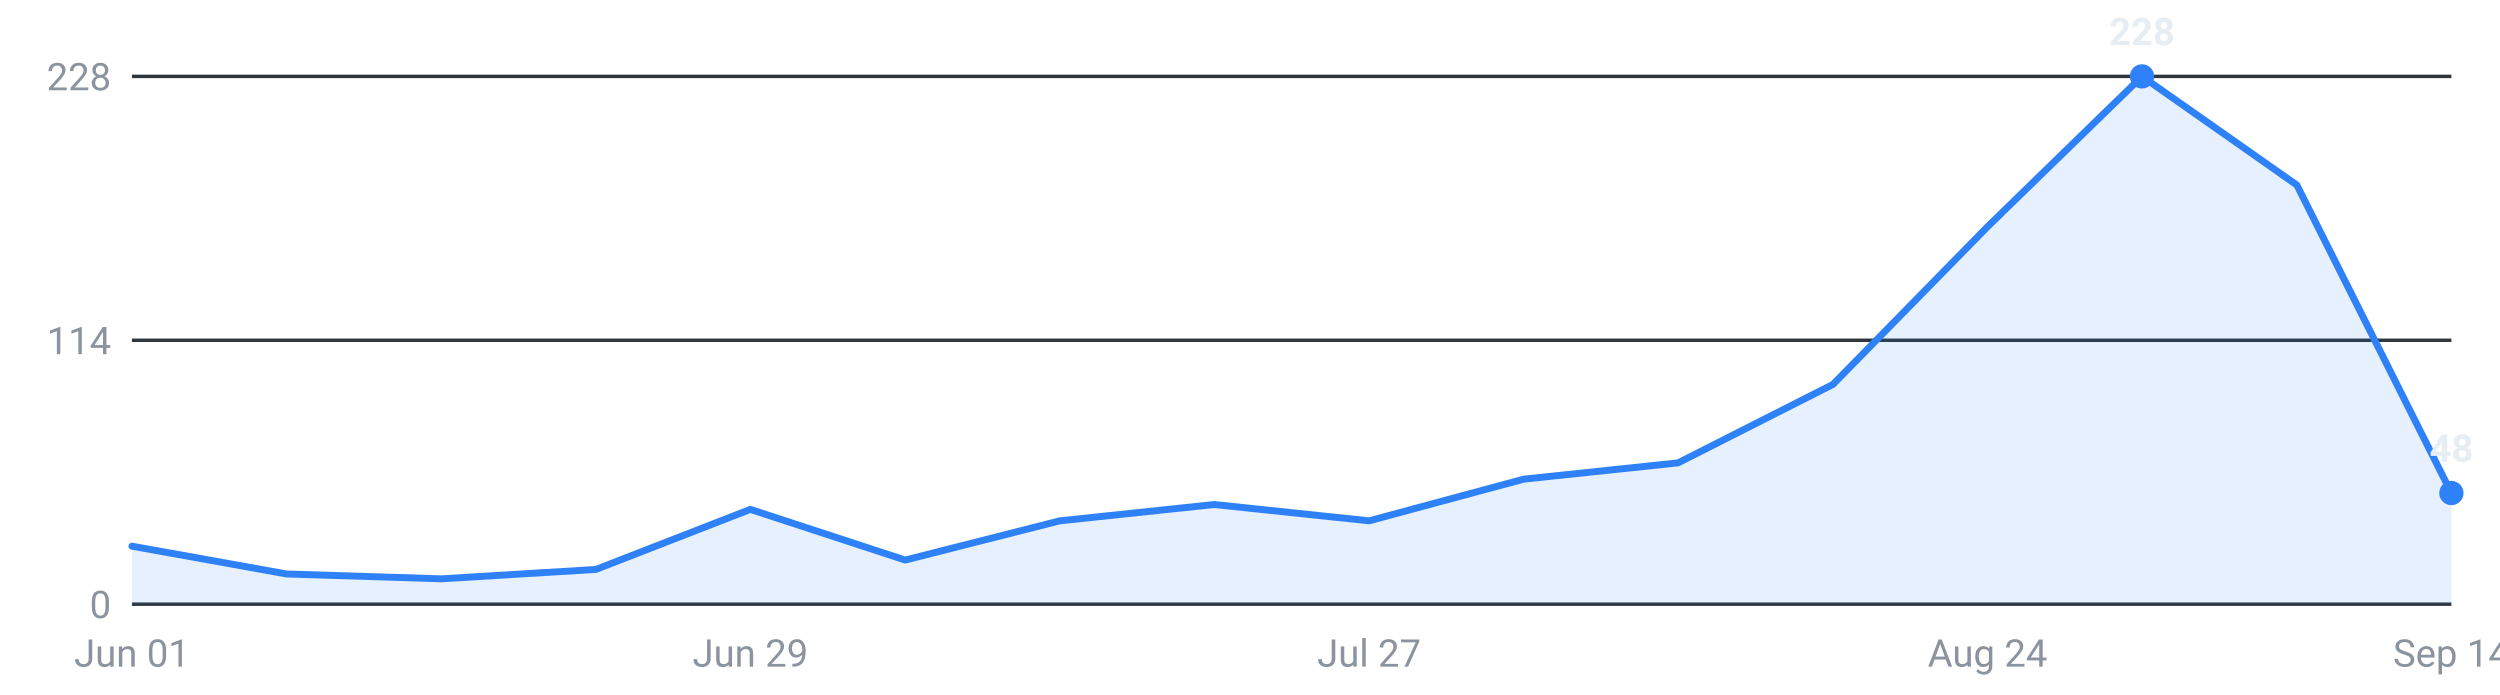
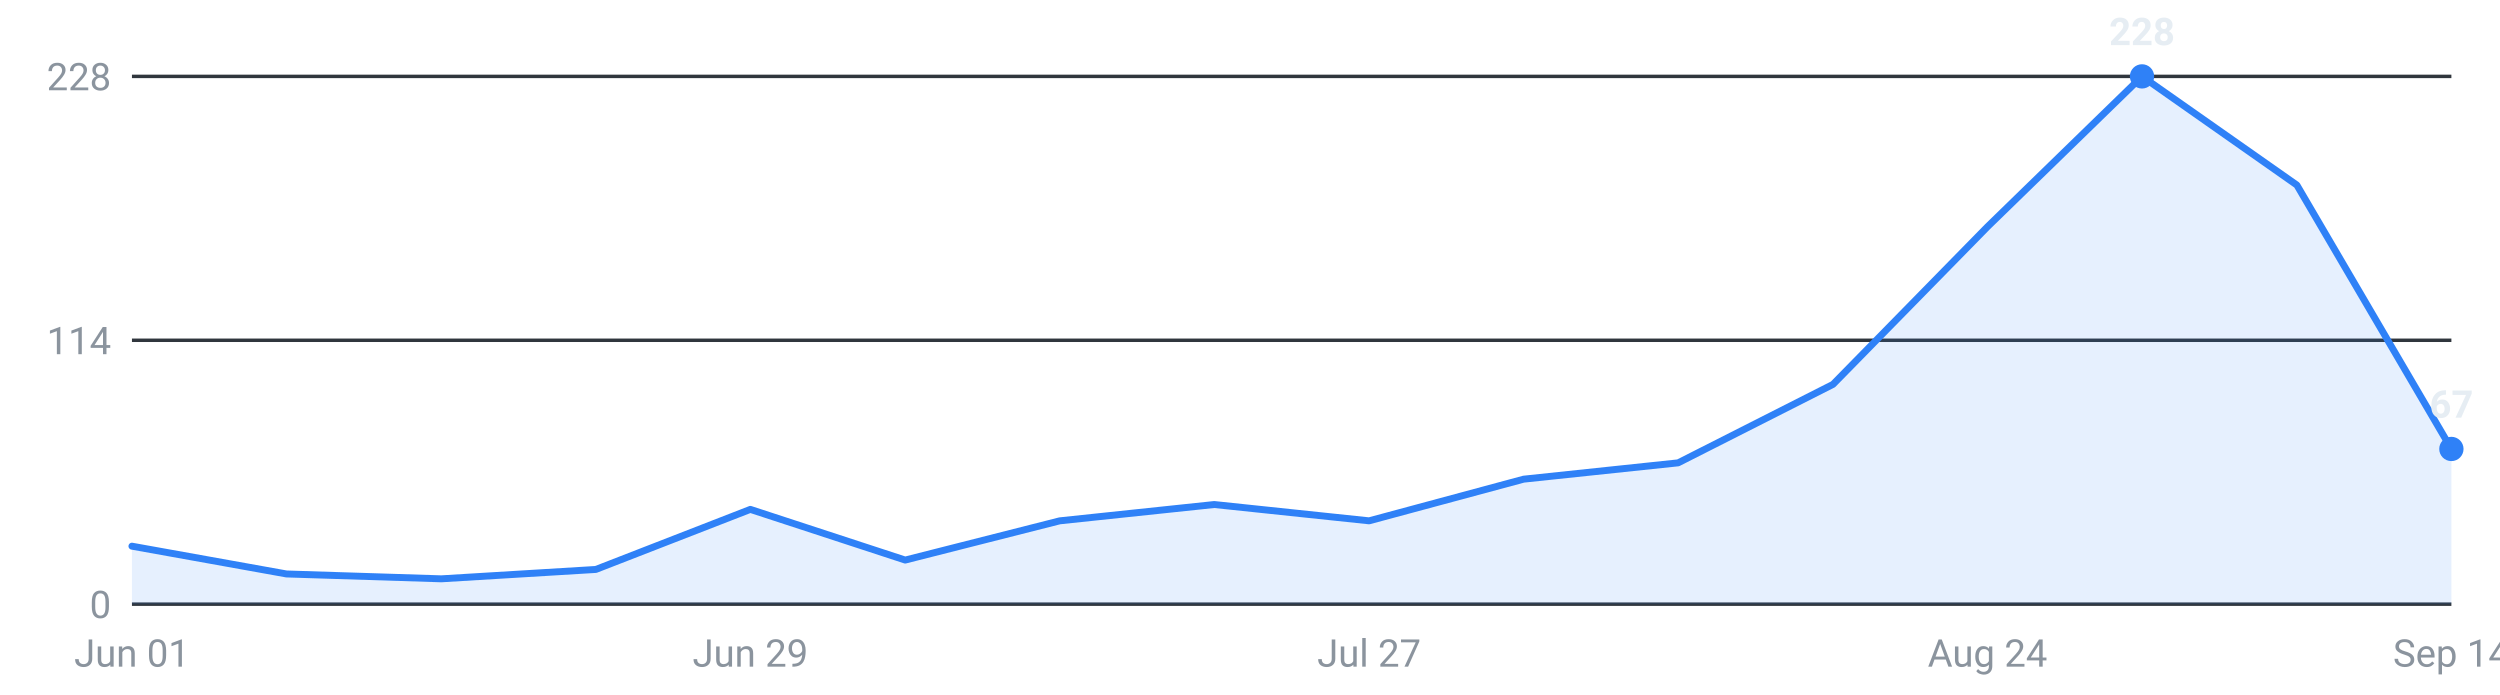
<svg xmlns="http://www.w3.org/2000/svg" viewBox="0 0 720 200" width="720" height="200" role="img" aria-label="Internships posted per week, last 16 weeks">
  <g font-family="-apple-system,Segoe UI,Roboto,sans-serif" font-size="11">
    <line x1="38" y1="174.0" x2="706" y2="174.0" stroke="#30363d" stroke-width="1" />
    <text x="32" y="178.0" text-anchor="end" fill="#8b949e">0</text>
    <line x1="38" y1="98.0" x2="706" y2="98.0" stroke="#30363d" stroke-width="1" />
    <text x="32" y="102.0" text-anchor="end" fill="#8b949e">114</text>
    <line x1="38" y1="22.0" x2="706" y2="22.0" stroke="#30363d" stroke-width="1" />
    <text x="32" y="26.0" text-anchor="end" fill="#8b949e">228</text>
-     <path d="M38.0,174 L38.0,157.3 L82.5,165.3 L127.1,166.7 L171.6,164.0 L216.1,146.7 L260.7,161.3 L305.2,150.0 L349.7,145.3 L394.3,150.0 L438.8,138.0 L483.3,133.3 L527.9,110.7 L572.4,65.3 L616.9,22.0 L661.5,53.3 L706.0,142.0 L706.0,174 Z" fill="#2f81f7" fill-opacity="0.12" />
-     <polyline points="38.0,157.3 82.5,165.3 127.1,166.7 171.6,164.0 216.1,146.7 260.7,161.3 305.2,150.0 349.7,145.3 394.3,150.0 438.8,138.0 483.3,133.3 527.9,110.7 572.4,65.3 616.9,22.0 661.5,53.3 706.0,142.0" fill="none" stroke="#2f81f7" stroke-width="2" stroke-linejoin="round" stroke-linecap="round" />
+     <path d="M38.0,174 L38.0,157.3 L82.5,165.3 L127.1,166.7 L171.6,164.0 L216.1,146.7 L260.7,161.3 L305.2,150.0 L349.7,145.3 L394.3,150.0 L438.8,138.0 L483.3,133.3 L527.9,110.7 L572.4,65.3 L616.9,22.0 L661.5,53.3 L706.0,129.3 L706.0,174 Z" fill="#2f81f7" fill-opacity="0.12" />
+     <polyline points="38.0,157.3 82.5,165.3 127.1,166.7 171.6,164.0 216.1,146.7 260.7,161.3 305.2,150.0 349.7,145.3 394.3,150.0 438.8,138.0 483.3,133.3 527.9,110.7 572.4,65.3 616.9,22.0 661.5,53.3 706.0,129.3" fill="none" stroke="#2f81f7" stroke-width="2" stroke-linejoin="round" stroke-linecap="round" />
    <circle cx="616.9" cy="22.0" r="3.5" fill="#2f81f7" />
    <text x="616.9" y="13.0" text-anchor="middle" fill="#e6edf3" font-weight="600">228</text>
-     <circle cx="706.0" cy="142.0" r="3.5" fill="#2f81f7" />
-     <text x="706.0" y="133.0" text-anchor="middle" fill="#e6edf3" font-weight="600">48</text>
+     <circle cx="706.0" cy="129.3" r="3.5" fill="#2f81f7" />
+     <text x="706.0" y="120.3" text-anchor="middle" fill="#e6edf3" font-weight="600">67</text>
    <text x="38.0" y="192" text-anchor="middle" fill="#8b949e">Jun 01</text>
    <text x="216.1" y="192" text-anchor="middle" fill="#8b949e">Jun 29</text>
    <text x="394.3" y="192" text-anchor="middle" fill="#8b949e">Jul 27</text>
    <text x="572.4" y="192" text-anchor="middle" fill="#8b949e">Aug 24</text>
    <text x="706.0" y="192" text-anchor="middle" fill="#8b949e">Sep 14</text>
  </g>
</svg>
